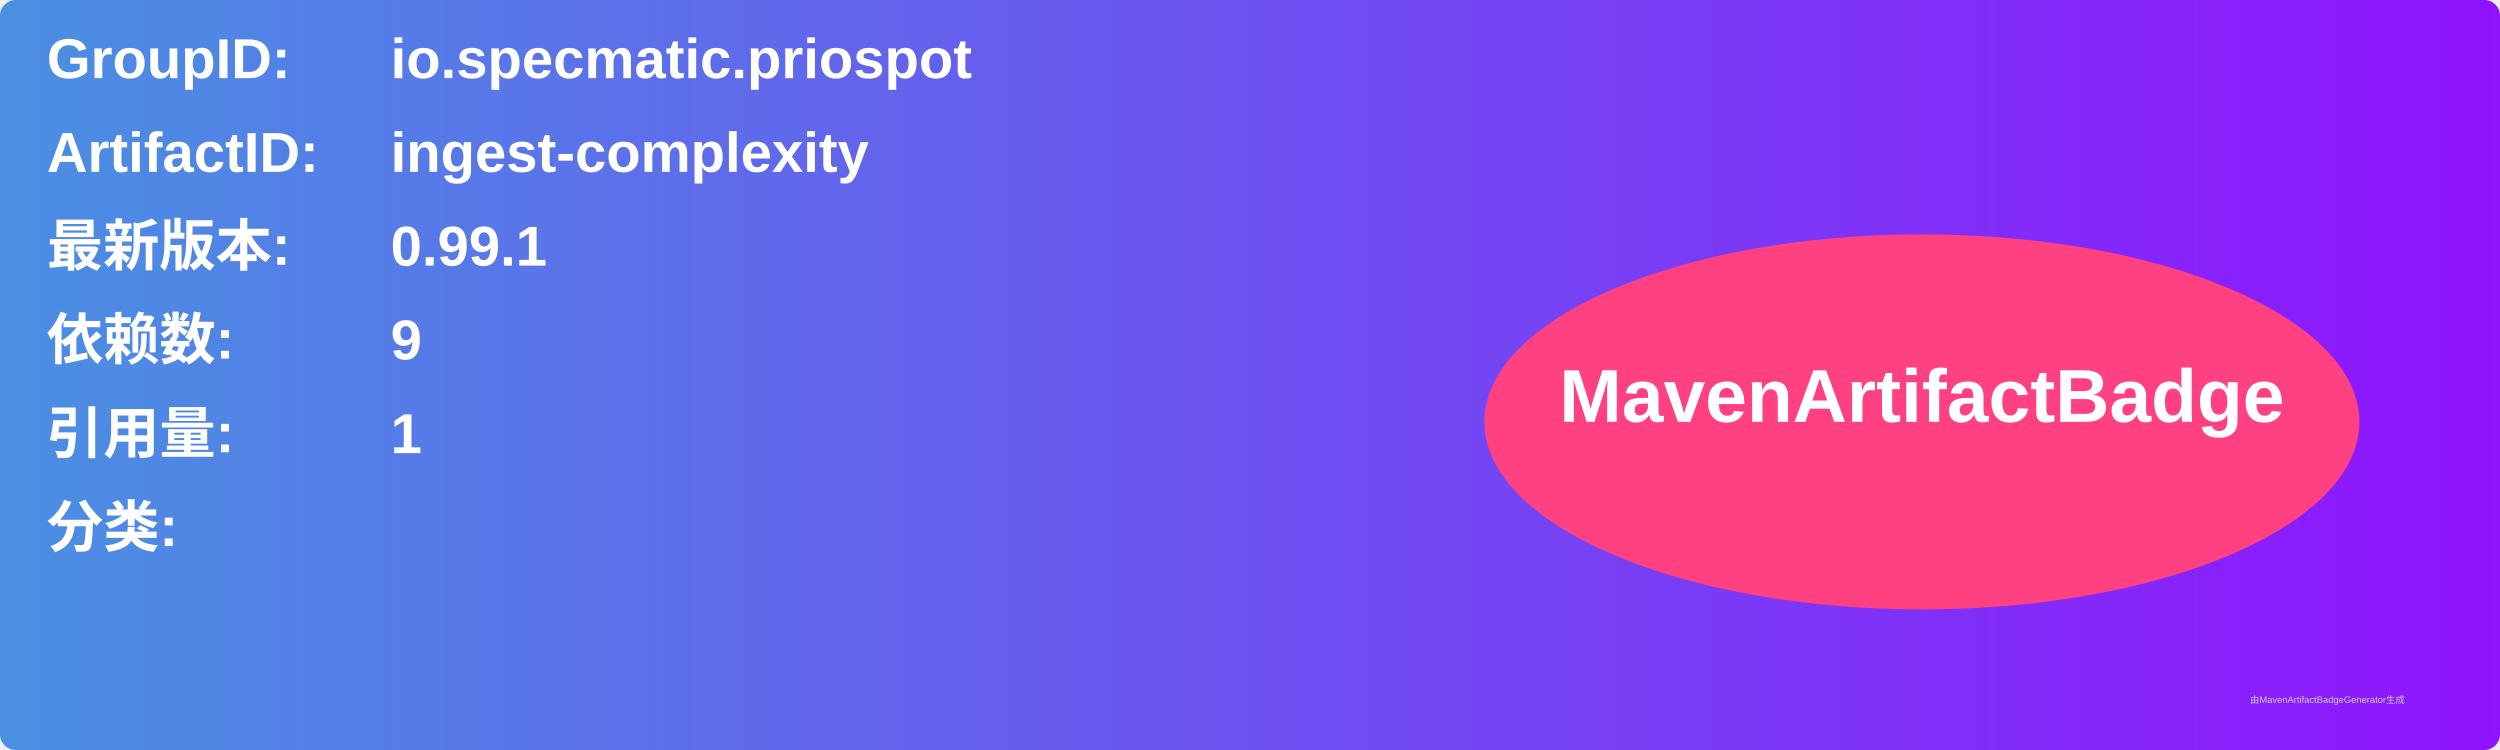
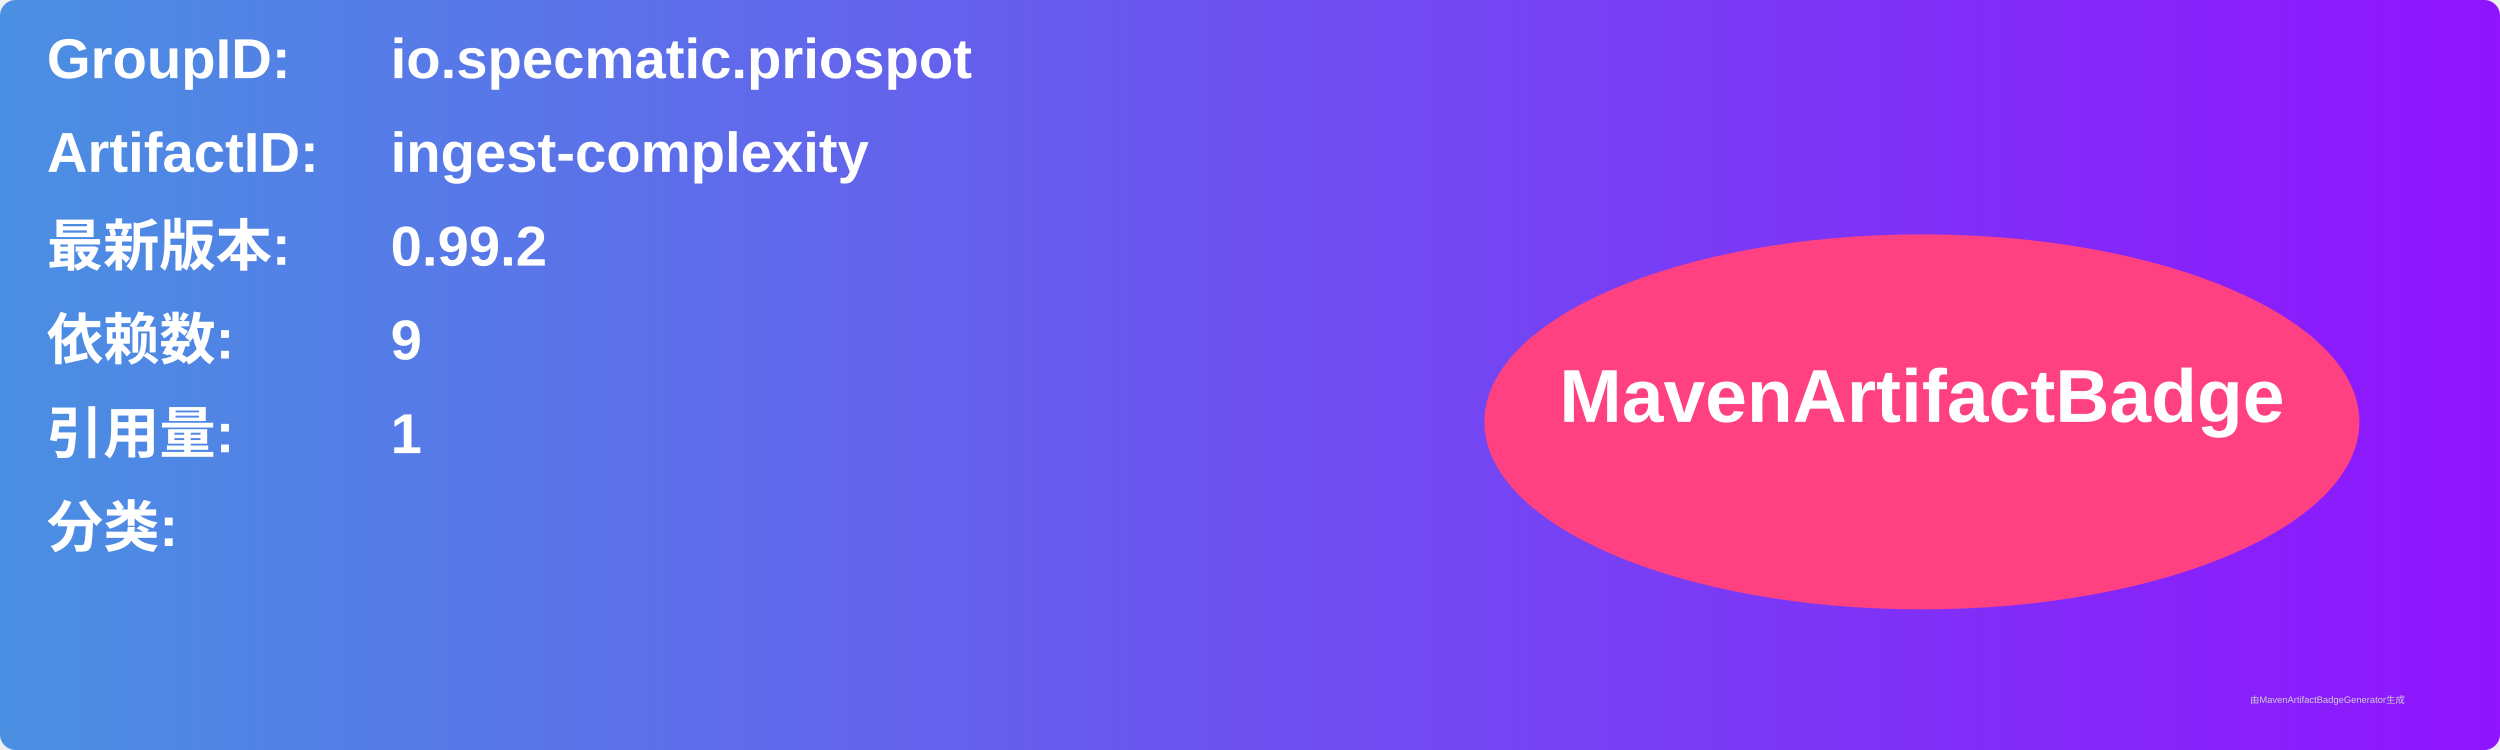
<svg xmlns="http://www.w3.org/2000/svg" width="800" height="240" viewBox="0 0 800 240">
  <linearGradient id="grad" x1="0%" y1="0%" x2="100%" y2="0%">
    <stop offset="0%" stop-color="#4a90e2" />
    <stop offset="100%" stop-color="#9013fe" />
  </linearGradient>
  <rect width="100%" height="100%" rx="5" ry="5" fill="url(#grad)" />
  <g transform="translate(15, 15)">
    <text x="0" y="10" font-family="Arial" font-size="18" fill="white" font-weight="bold" width="260">GroupID:</text>
    <text x="110" y="10" font-family="Arial" font-size="18" fill="white" font-weight="bold" width="460">io.specmatic.priospot</text>
    <text x="0" y="40" font-family="Arial" font-size="18" fill="white" font-weight="bold" width="260">ArtifactID:</text>
    <text x="110" y="40" font-family="Arial" font-size="18" fill="white" font-weight="bold" width="460">ingest-complexity</text>
    <text x="0" y="70" font-family="Arial" font-size="18" fill="white" font-weight="bold">最新版本:</text>
    <text x="110" y="70" font-family="Arial" font-size="18" fill="white" font-weight="bold">
-       <tspan font-weight="bold">0.99.1</tspan>
+       <tspan font-weight="bold">0.99.2</tspan>
    </text>
    <text x="0" y="100" font-family="Arial" font-size="18" fill="white" font-weight="bold">依赖数: </text>
    <text x="110" y="100" font-family="Arial" font-size="18" fill="white">
      <tspan font-weight="bold">9</tspan>
    </text>
    <text x="0" y="130" font-family="Arial" font-size="18" fill="white" font-weight="bold">引用量: </text>
    <text x="110" y="130" font-family="Arial" font-size="18" fill="white">
      <tspan font-weight="bold">1</tspan>
    </text>
    <text x="0" y="160" font-family="Arial" font-size="18" fill="white" font-weight="bold">分类:</text>
    <text x="10" y="190" font-family="Arial" font-size="10" fill="white">
      <tspan font-weight="bold" />
    </text>
    <ellipse cx="600" cy="120" rx="140" ry="60" fill="#ff4081" />
    <text x="600" y="120" text-anchor="middle" font-family="Arial" font-size="24" fill="white" font-weight="bold">MavenArtifactBadge</text>
  </g>
  <text x="720" y="225" font-family="Arial" font-size="3" fill="#d0d0d0">由MavenArtifactBadgeGenerator生成</text>
</svg>
